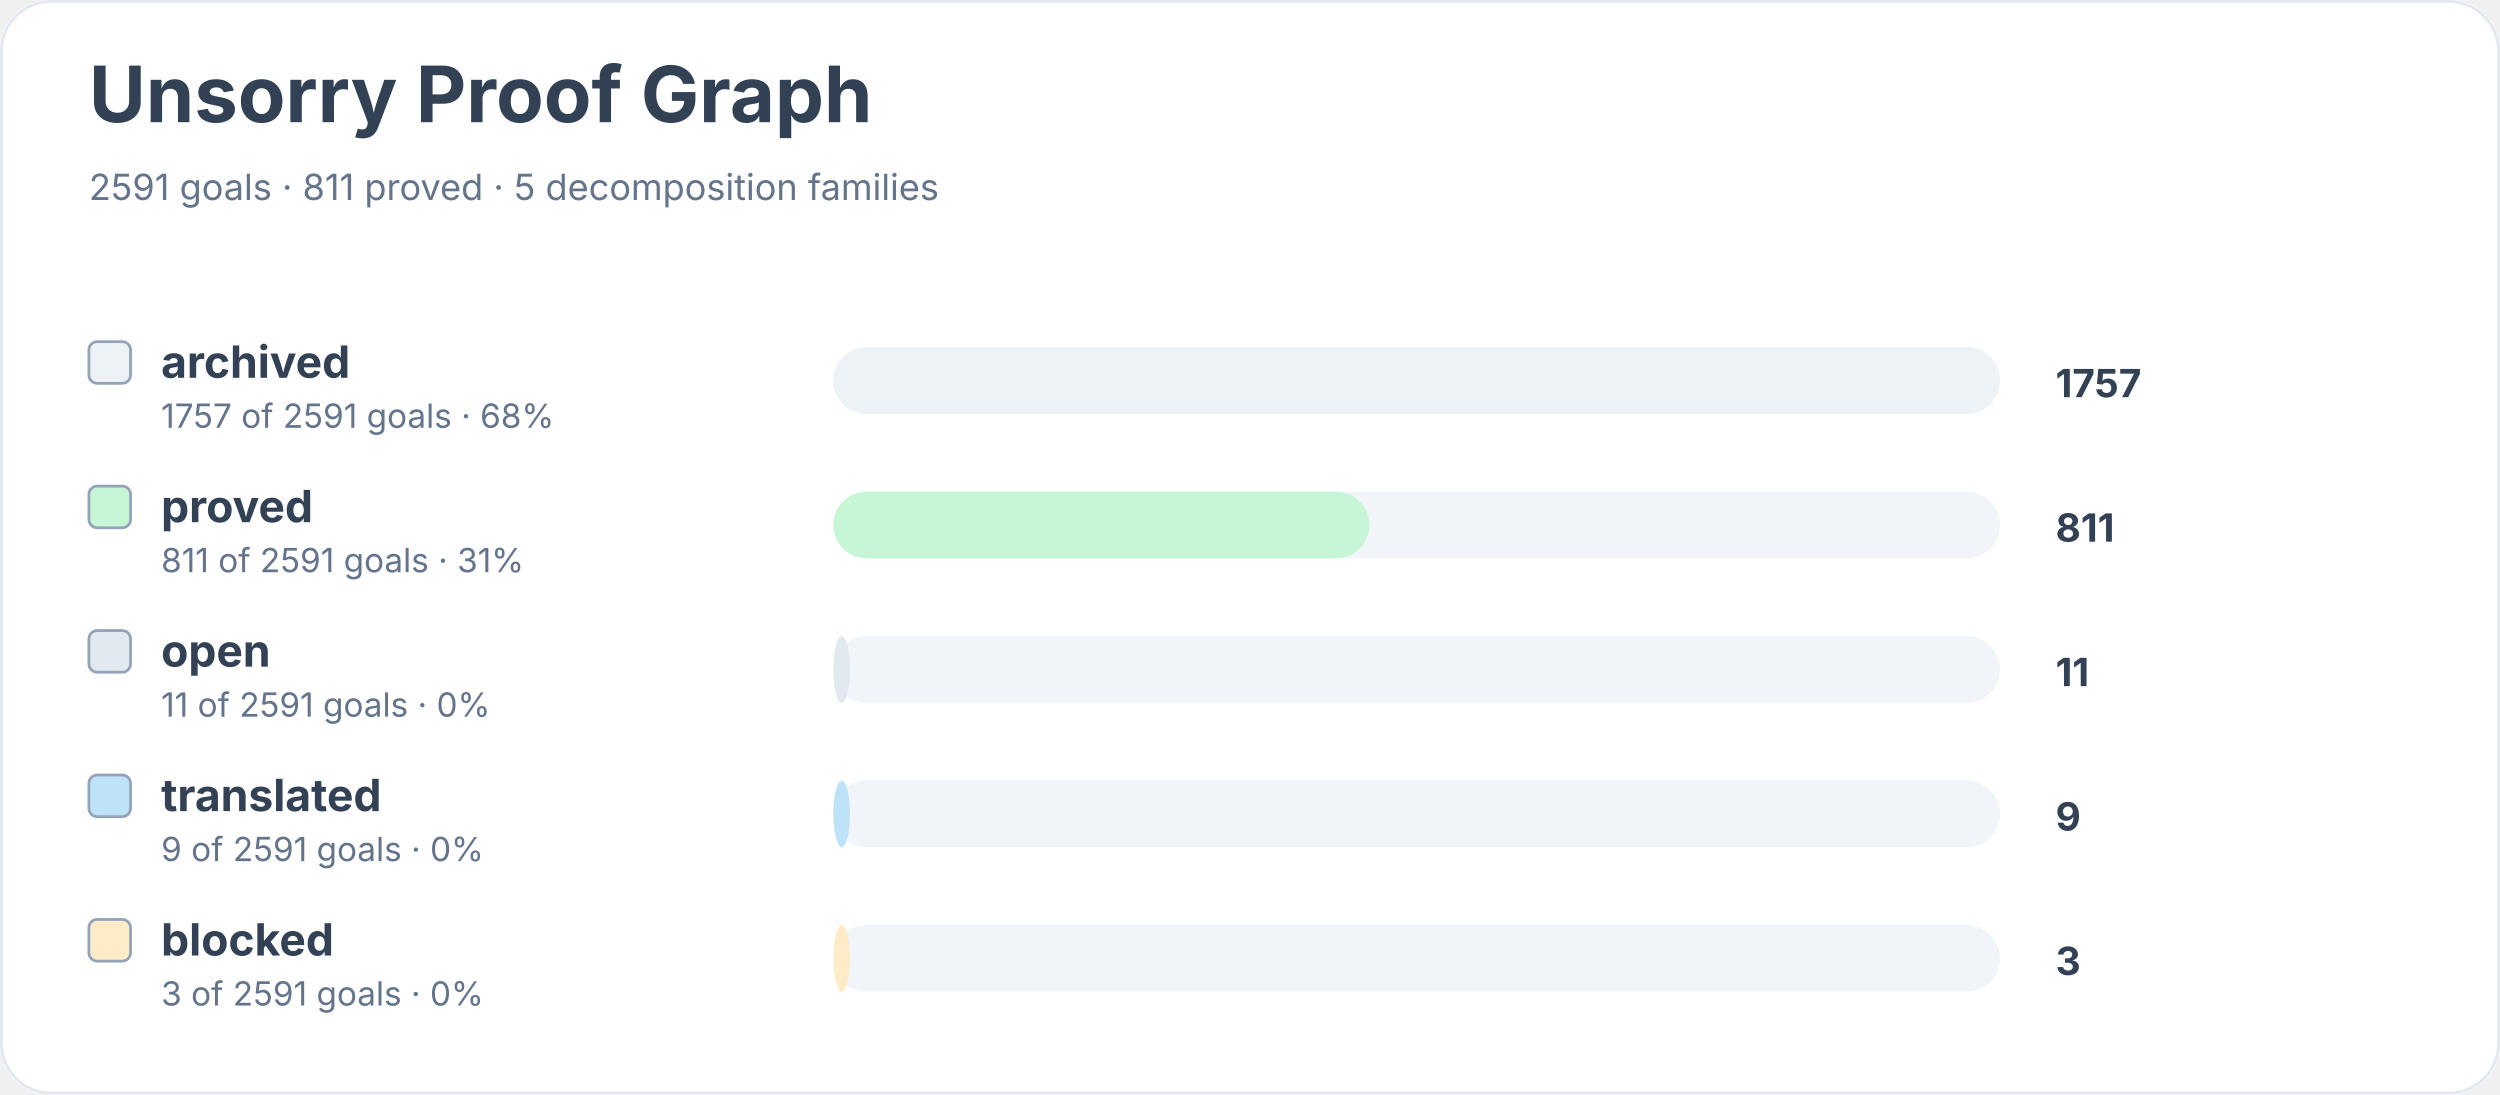
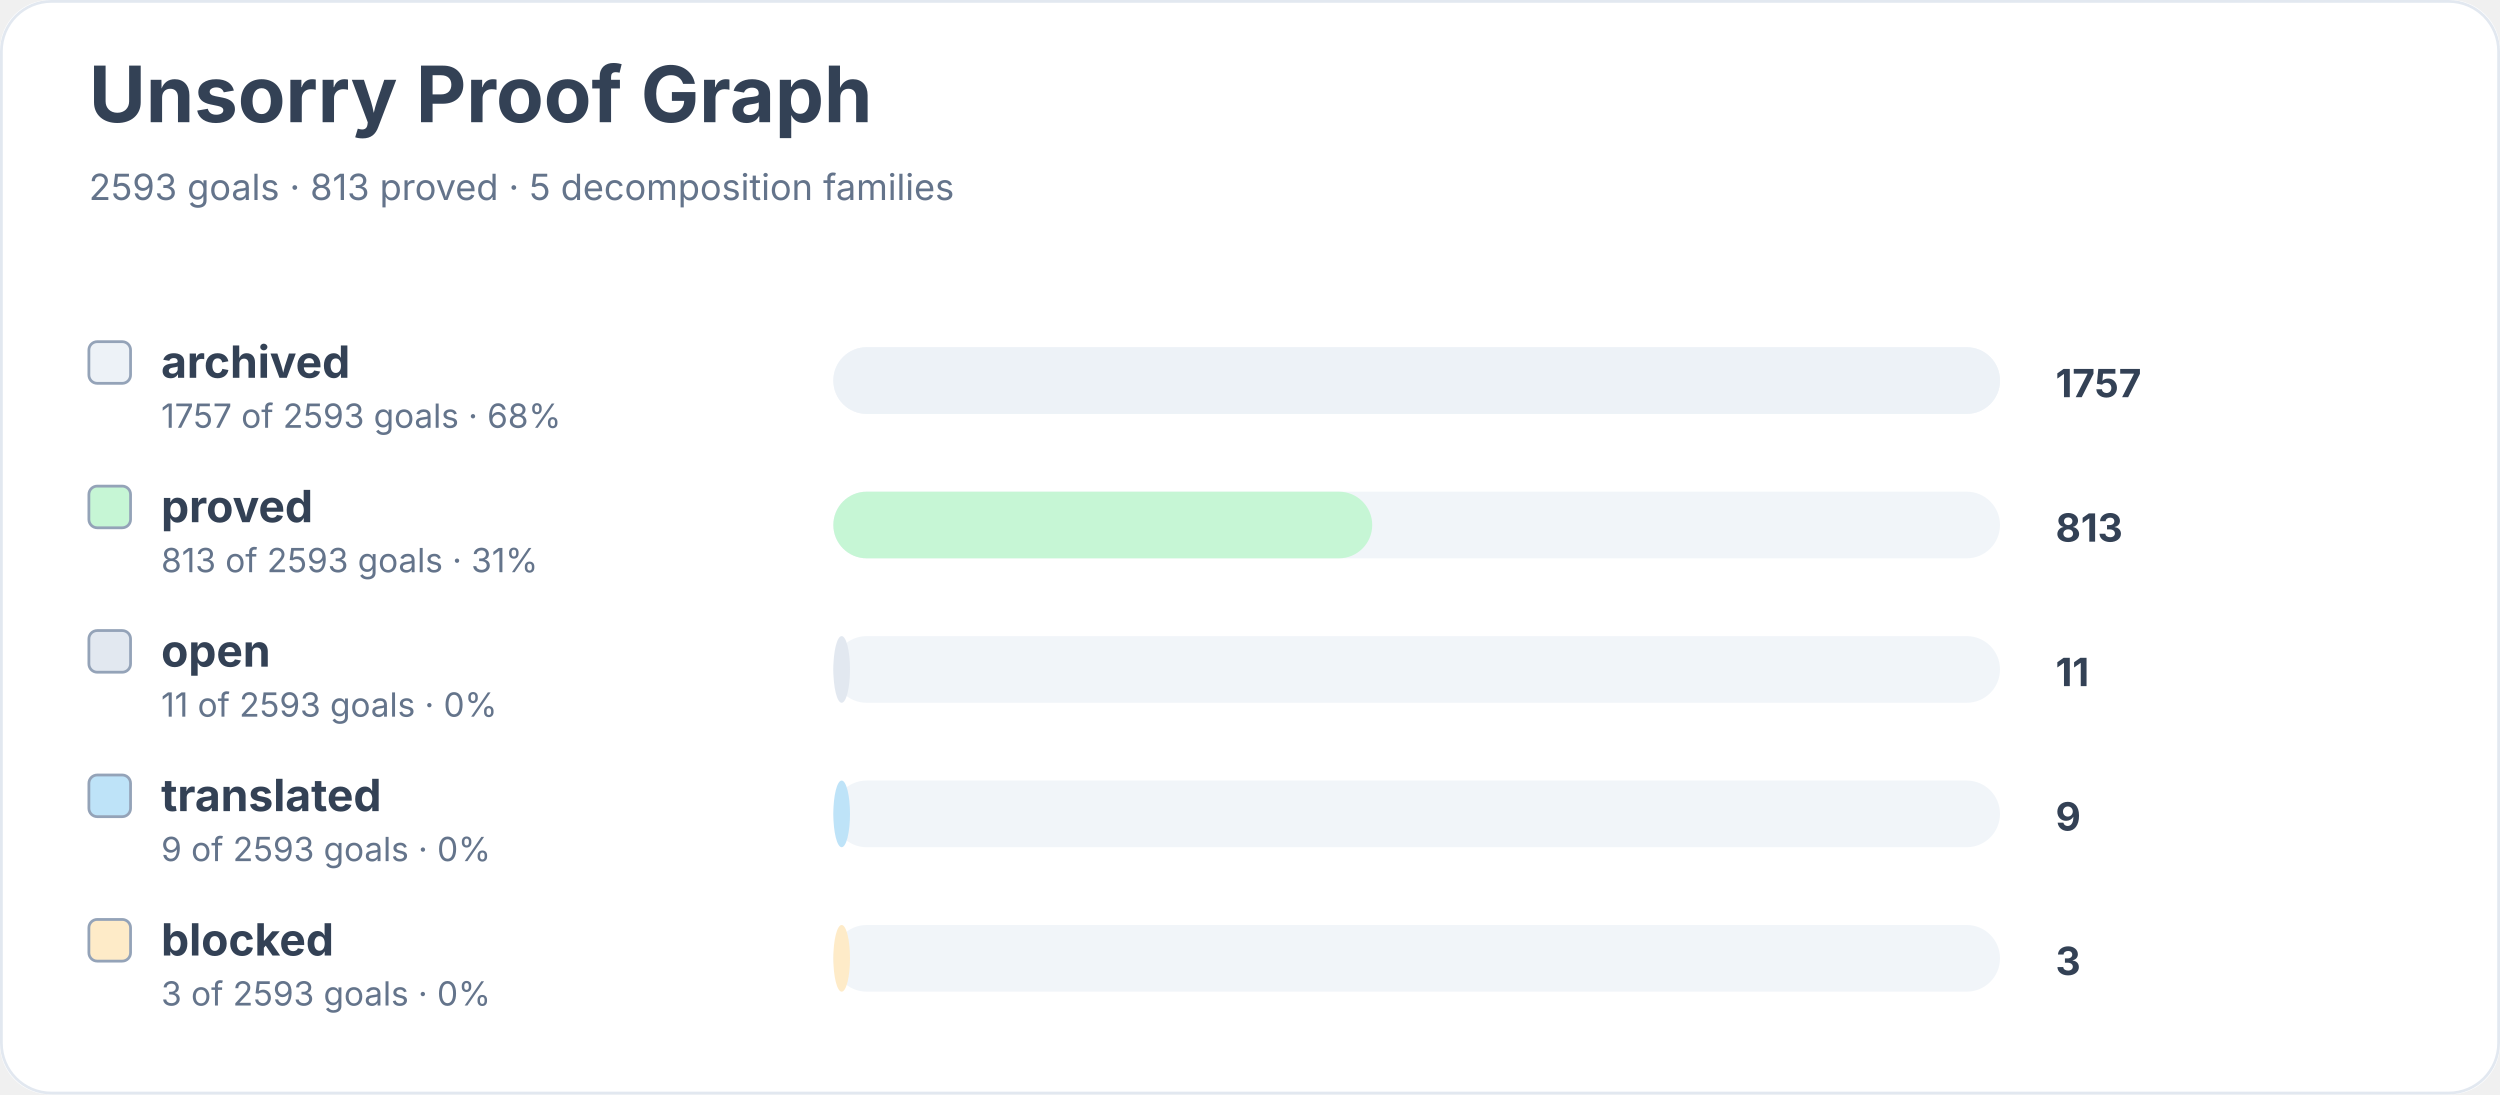
<svg xmlns="http://www.w3.org/2000/svg" width="900" height="394" viewBox="0 0 900 394" role="img" aria-labelledby="title desc">
  <rect width="900" height="100%" rx="18" fill="#ffffff" />
  <rect x="0.5" y="0.5" width="899" height="393" rx="18" fill="none" stroke="#e2e8f0" />
  <text x="32" y="44" font-family="Inter, system-ui, sans-serif" font-size="28" font-weight="700" fill="#334155">Unsorry Proof Graph</text>
-   <text x="32" y="72" font-family="Inter, system-ui, sans-serif" font-size="13" fill="#64748b">2591 goals · 811 proved · 5 decomposition families</text>
+   <text x="32" y="72" font-family="Inter, system-ui, sans-serif" font-size="13" fill="#64748b">2593 goals · 813 proved · 5 decomposition families</text>
  <rect x="32" y="123" width="15" height="15" rx="3" fill="#edf2f7" stroke="#94a3b8" />
  <text x="58" y="136" font-family="Inter, system-ui, sans-serif" font-size="16" font-weight="650" fill="#334155">archived</text>
-   <text x="58" y="154" font-family="Inter, system-ui, sans-serif" font-size="12" fill="#64748b">1757 of 2591 goals · 68%</text>
+   <text x="58" y="154" font-family="Inter, system-ui, sans-serif" font-size="12" fill="#64748b">1757 of 2593 goals · 68%</text>
  <rect x="300" y="125" width="420" height="24" rx="12" fill="#f1f5f9" />
  <rect x="300" y="125" width="420" height="24" rx="12" fill="#edf2f7" />
  <text x="740" y="143" font-family="Inter, system-ui, sans-serif" font-size="14" font-weight="700" fill="#334155">1757</text>
  <rect x="32" y="175" width="15" height="15" rx="3" fill="#c6f6d5" stroke="#94a3b8" />
  <text x="58" y="188" font-family="Inter, system-ui, sans-serif" font-size="16" font-weight="650" fill="#334155">proved</text>
-   <text x="58" y="206" font-family="Inter, system-ui, sans-serif" font-size="12" fill="#64748b">811 of 2591 goals · 31%</text>
+   <text x="58" y="206" font-family="Inter, system-ui, sans-serif" font-size="12" fill="#64748b">813 of 2593 goals · 31%</text>
  <rect x="300" y="177" width="420" height="24" rx="12" fill="#f1f5f9" />
-   <rect x="300" y="177" width="193" height="24" rx="12" fill="#c6f6d5" />
-   <text x="740" y="195" font-family="Inter, system-ui, sans-serif" font-size="14" font-weight="700" fill="#334155">811</text>
+   <rect x="300" y="177" width="194" height="24" rx="12" fill="#c6f6d5" />
+   <text x="740" y="195" font-family="Inter, system-ui, sans-serif" font-size="14" font-weight="700" fill="#334155">813</text>
  <rect x="32" y="227" width="15" height="15" rx="3" fill="#e2e8f0" stroke="#94a3b8" />
  <text x="58" y="240" font-family="Inter, system-ui, sans-serif" font-size="16" font-weight="650" fill="#334155">open</text>
-   <text x="58" y="258" font-family="Inter, system-ui, sans-serif" font-size="12" fill="#64748b">11 of 2591 goals · 0%</text>
+   <text x="58" y="258" font-family="Inter, system-ui, sans-serif" font-size="12" fill="#64748b">11 of 2593 goals · 0%</text>
  <rect x="300" y="229" width="420" height="24" rx="12" fill="#f1f5f9" />
  <rect x="300" y="229" width="6" height="24" rx="12" fill="#e2e8f0" />
  <text x="740" y="247" font-family="Inter, system-ui, sans-serif" font-size="14" font-weight="700" fill="#334155">11</text>
  <rect x="32" y="279" width="15" height="15" rx="3" fill="#bee3f8" stroke="#94a3b8" />
  <text x="58" y="292" font-family="Inter, system-ui, sans-serif" font-size="16" font-weight="650" fill="#334155">translated</text>
-   <text x="58" y="310" font-family="Inter, system-ui, sans-serif" font-size="12" fill="#64748b">9 of 2591 goals · 0%</text>
+   <text x="58" y="310" font-family="Inter, system-ui, sans-serif" font-size="12" fill="#64748b">9 of 2593 goals · 0%</text>
  <rect x="300" y="281" width="420" height="24" rx="12" fill="#f1f5f9" />
  <rect x="300" y="281" width="6" height="24" rx="12" fill="#bee3f8" />
  <text x="740" y="299" font-family="Inter, system-ui, sans-serif" font-size="14" font-weight="700" fill="#334155">9</text>
  <rect x="32" y="331" width="15" height="15" rx="3" fill="#feebc8" stroke="#94a3b8" />
  <text x="58" y="344" font-family="Inter, system-ui, sans-serif" font-size="16" font-weight="650" fill="#334155">blocked</text>
-   <text x="58" y="362" font-family="Inter, system-ui, sans-serif" font-size="12" fill="#64748b">3 of 2591 goals · 0%</text>
+   <text x="58" y="362" font-family="Inter, system-ui, sans-serif" font-size="12" fill="#64748b">3 of 2593 goals · 0%</text>
  <rect x="300" y="333" width="420" height="24" rx="12" fill="#f1f5f9" />
  <rect x="300" y="333" width="6" height="24" rx="12" fill="#feebc8" />
  <text x="740" y="351" font-family="Inter, system-ui, sans-serif" font-size="14" font-weight="700" fill="#334155">3</text>
</svg>
